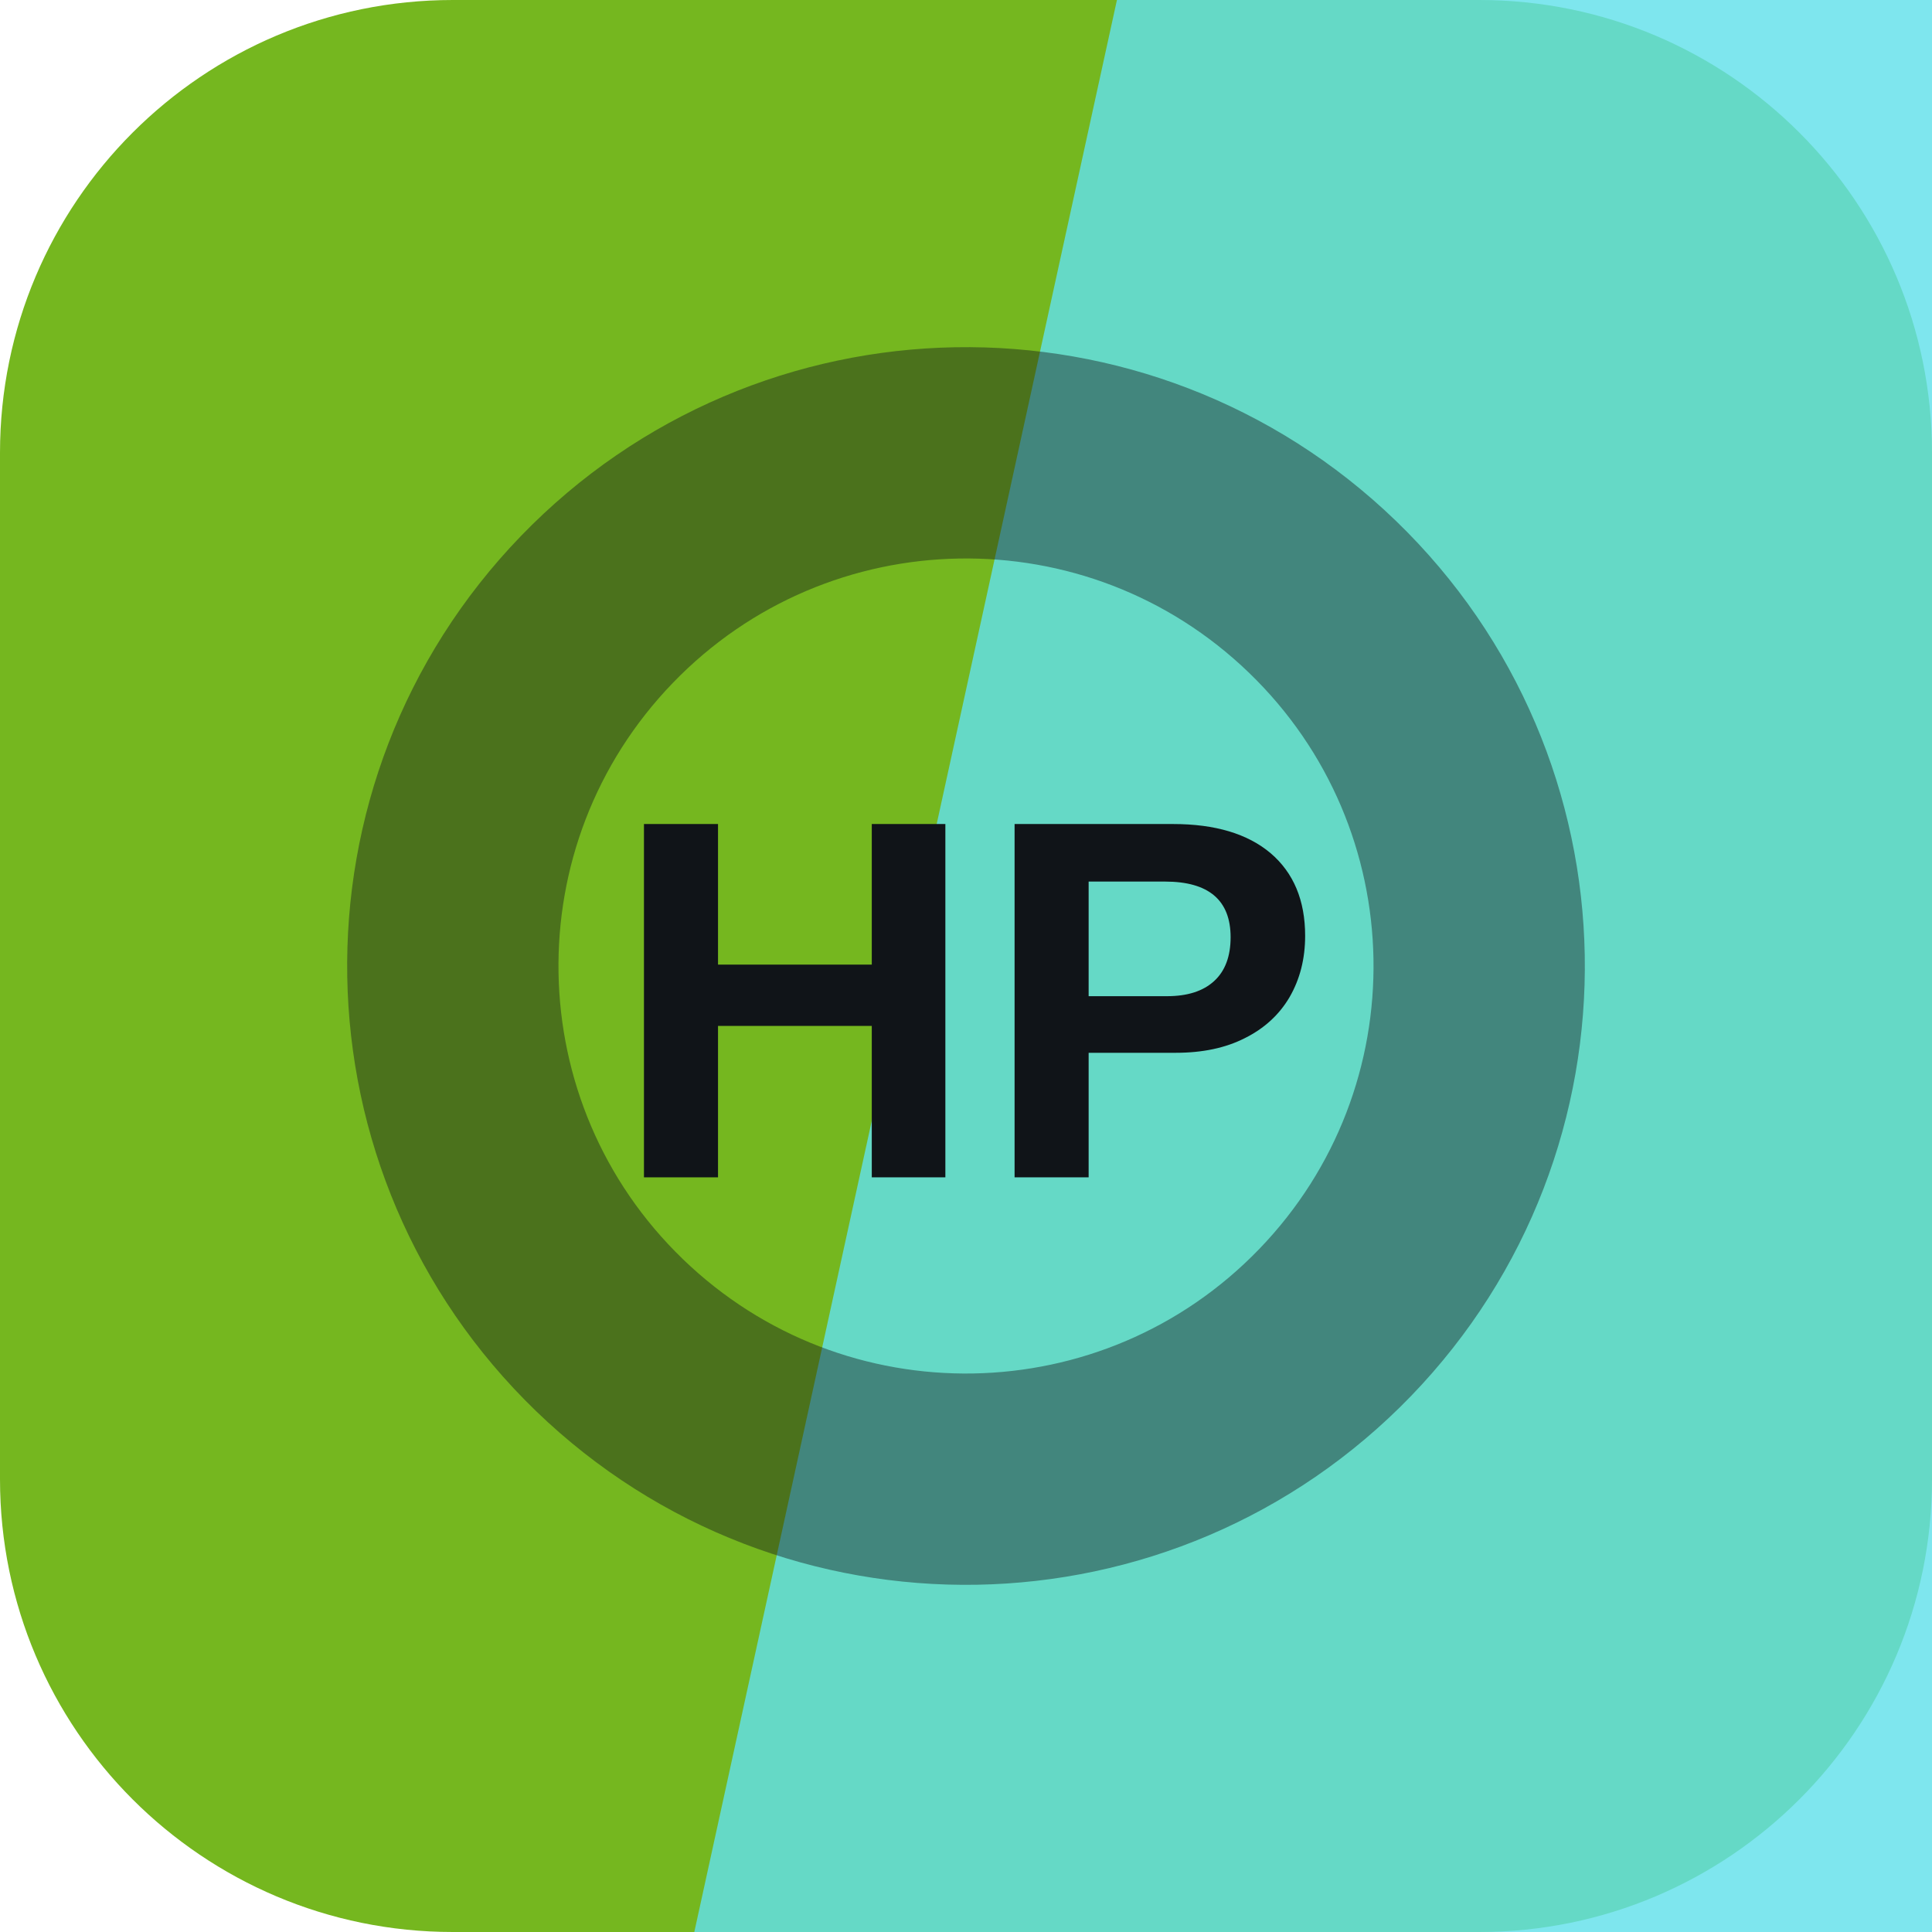
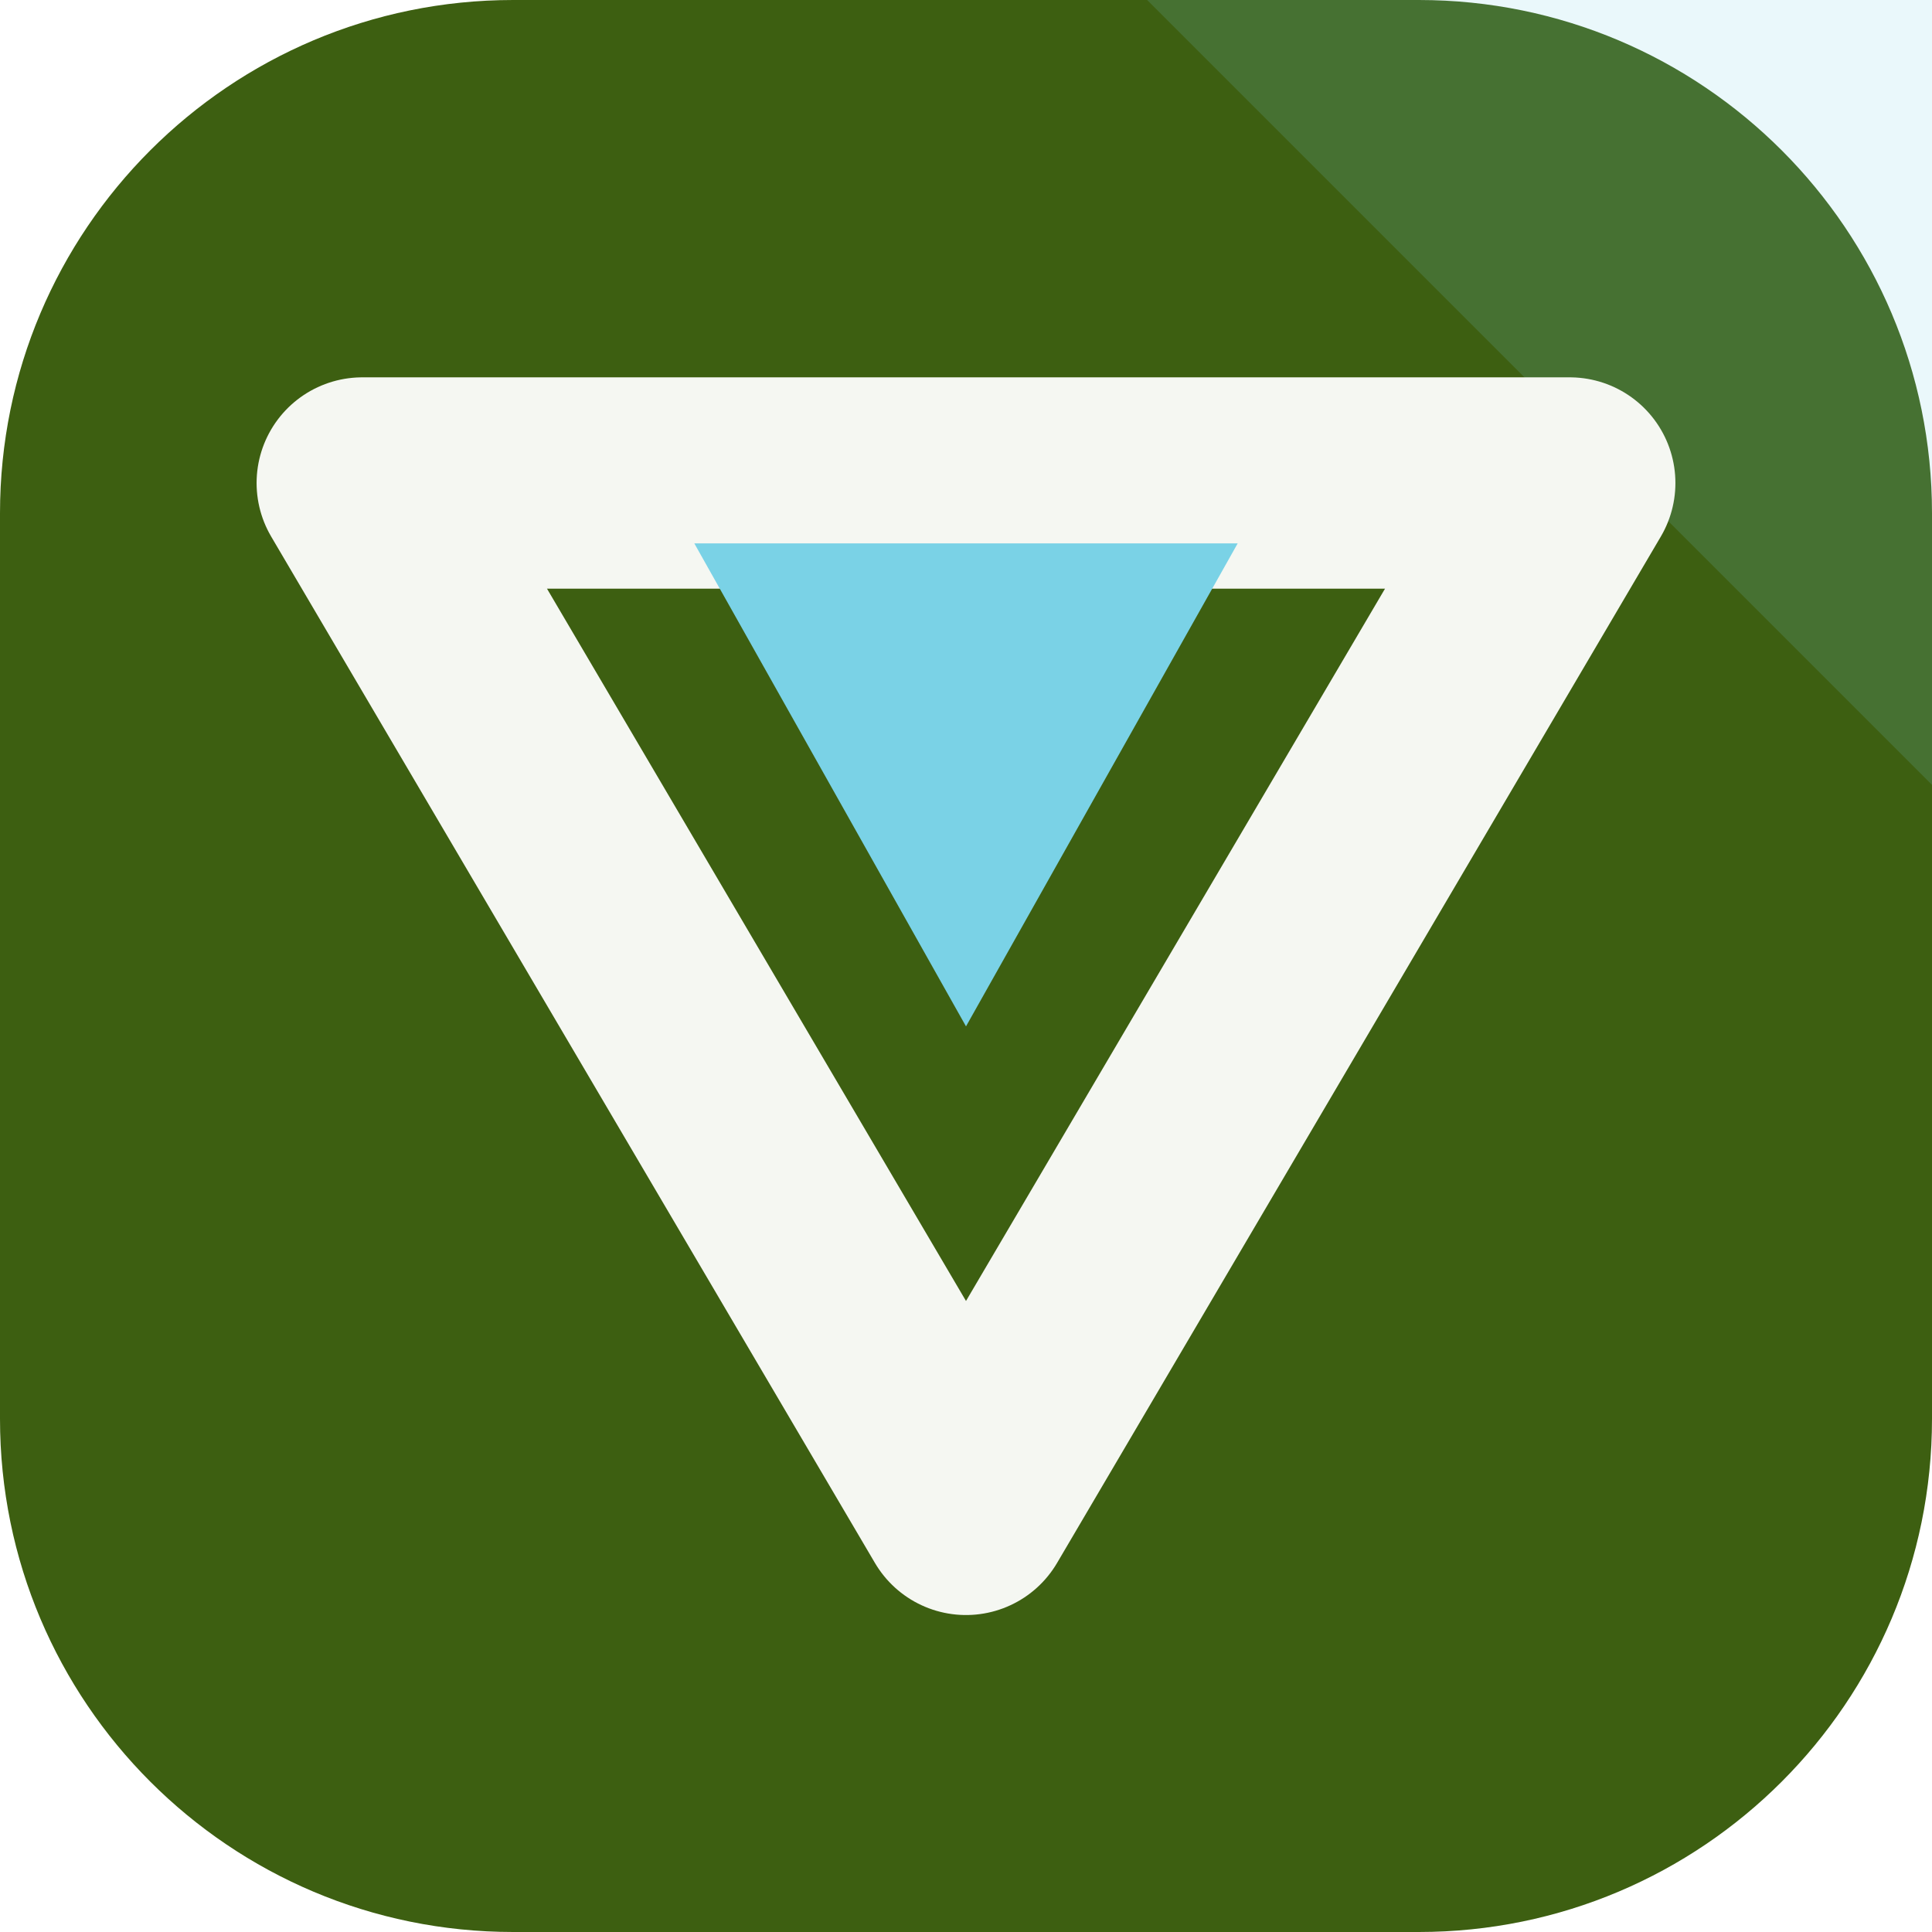
<svg xmlns="http://www.w3.org/2000/svg" width="64" height="64" viewBox="0 0 64 64" role="img">
-   <rect width="64" height="64" rx="15" fill="hsl(86 71% 42%)" />
-   <path d="M37 0h27v64H23Z" fill="hsl(184 76% 65%)" opacity="0.82" />
-   <g transform="rotate(134 32 32)" opacity="0.42">
-     <circle cx="32" cy="32" r="17" fill="none" stroke="#101418" stroke-width="7" />
+   <rect width="64" height="64" rx="17" fill="hsl(86 69% 22%)" />
+   <path d="M64 0v26L38 0Z" fill="hsl(191 68% 69%)" opacity="0.16" />
+   <g transform="rotate(180 32 32)">
+     <path d="M32 14 52 48H12Z" fill="none" stroke="hsl(86 24% 96%)" stroke-width="7" stroke-linejoin="round" />
+     <path d="M32 30 41 46H23Z" fill="hsl(191 68% 69%)" />
  </g>
-   <text x="32" y="39" text-anchor="middle" fill="#101418" font-family="Arial,Helvetica,sans-serif" font-size="17" font-weight="700" letter-spacing="0">HP</text>
</svg>
